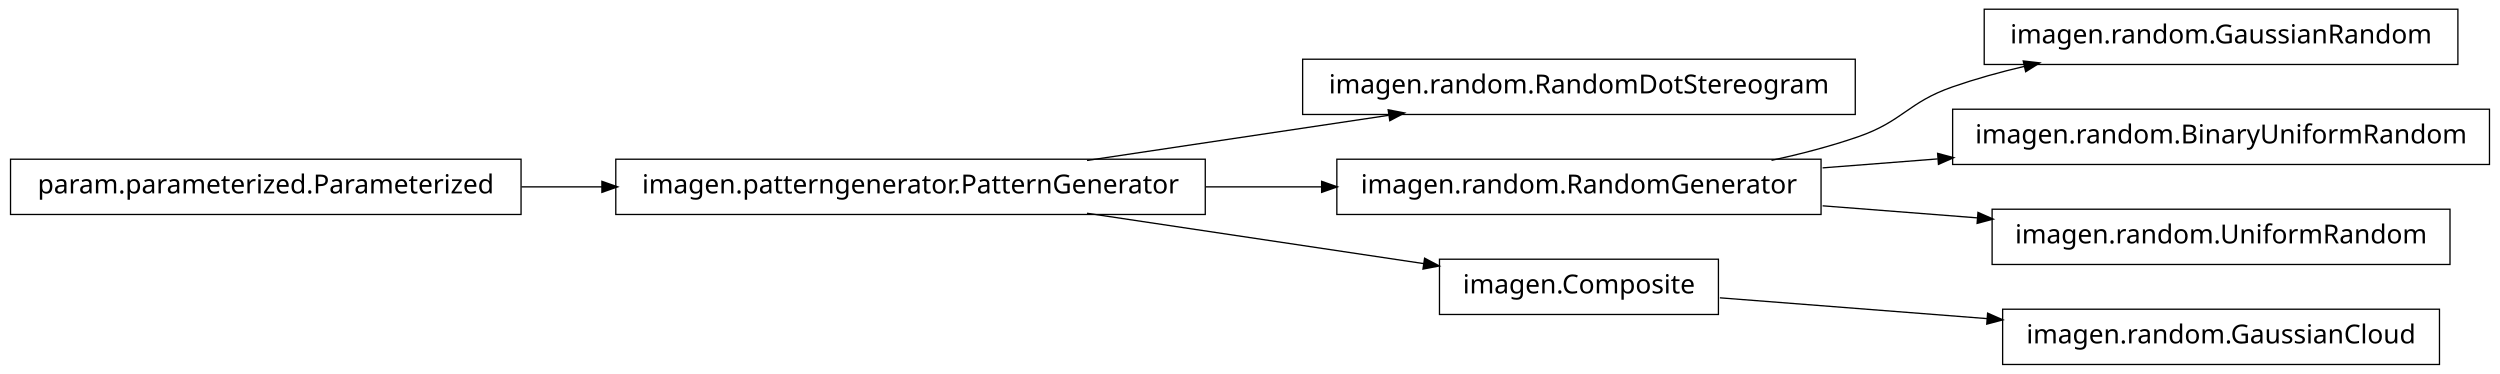
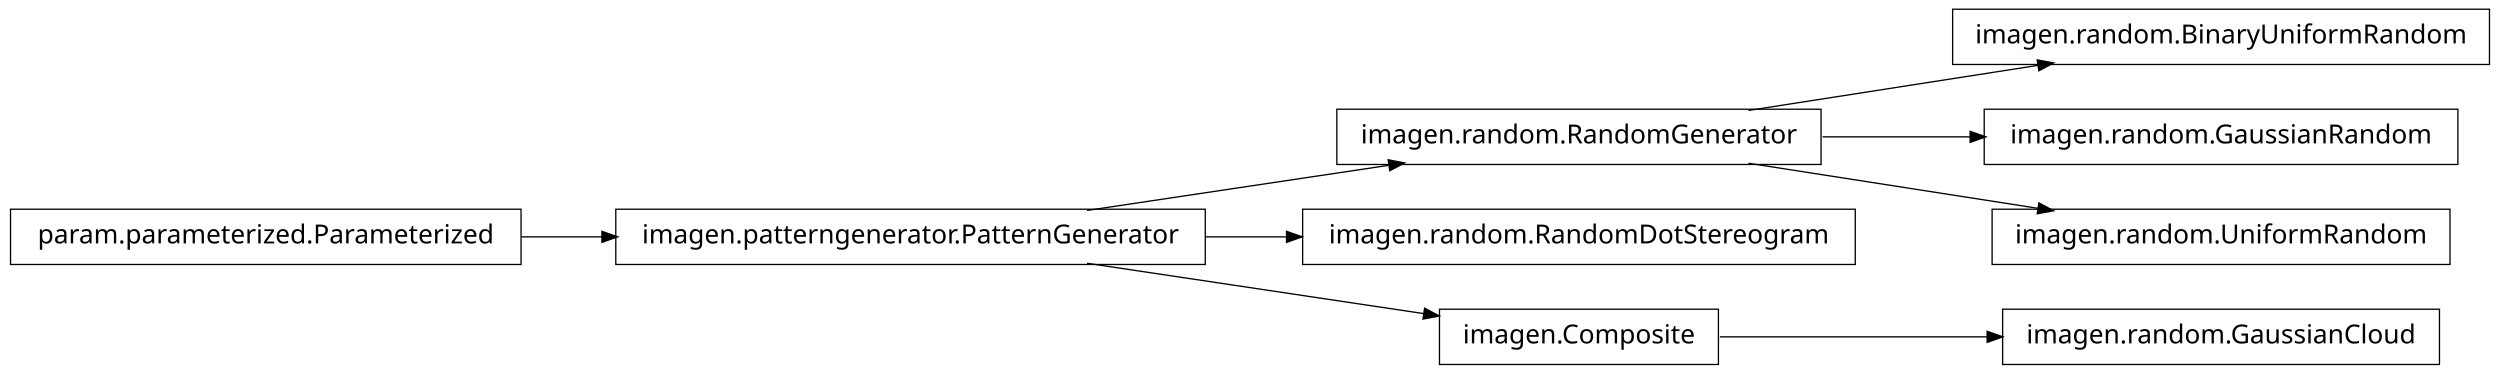
<svg xmlns="http://www.w3.org/2000/svg" width="950pt" height="142pt" viewBox="0.00 0.00 950.00 142.00">
  <g id="graph1" class="graph" transform="scale(1 1) rotate(0) translate(4 138)">
    <polygon fill="white" stroke="white" points="-4,5 -4,-138 947,-138 947,5 -4,5" />
    <g id="node1" class="node">
-       <polygon fill="none" stroke="black" stroke-width="0.5" points="701,-115.5 491,-115.5 491,-94.5 701,-94.5 701,-115.5" />
-       <text text-anchor="middle" x="596" y="-102.5" font-family="Vera" font-size="10.00">imagen.random.RandomDotStereogram</text>
+       <polygon fill="none" stroke="black" stroke-width="0.5" points="942,-134.5 738,-134.5 738,-113.5 942,-113.5 942,-134.5" />
+       <text text-anchor="middle" x="840" y="-121.5" font-family="Vera" font-size="10.00">imagen.random.BinaryUniformRandom</text>
    </g>
    <g id="node2" class="node">
-       <polygon fill="none" stroke="black" stroke-width="0.5" points="454,-77.5 230,-77.5 230,-56.5 454,-56.5 454,-77.5" />
-       <text text-anchor="middle" x="342" y="-64.5" font-family="Vera" font-size="10.00">imagen.patterngenerator.PatternGenerator</text>
+       <polygon fill="none" stroke="black" stroke-width="0.5" points="688,-96.5 504,-96.5 504,-75.5 688,-75.5 688,-96.5" />
+       <text text-anchor="middle" x="596" y="-83.5" font-family="Vera" font-size="10.00">imagen.random.RandomGenerator</text>
    </g>
    <g id="edge2" class="edge">
-       <path fill="none" stroke="black" stroke-width="0.5" d="M409.068,-77.034C444.37,-82.315 487.689,-88.796 523.734,-94.189" />
-       <polygon fill="black" stroke="black" points="523.793,-95.967 528.997,-94.976 524.311,-92.505 523.793,-95.967" />
-     </g>
-     <g id="node5" class="node">
-       <polygon fill="none" stroke="black" stroke-width="0.5" points="688,-77.5 504,-77.5 504,-56.5 688,-56.5 688,-77.5" />
-       <text text-anchor="middle" x="596" y="-64.5" font-family="Vera" font-size="10.00">imagen.random.RandomGenerator</text>
-     </g>
-     <g id="edge8" class="edge">
-       <path fill="none" stroke="black" stroke-width="0.5" d="M454.147,-67C468.824,-67 483.769,-67 498.184,-67" />
-       <polygon fill="black" stroke="black" points="498.469,-68.75 503.469,-67 498.469,-65.25 498.469,-68.75" />
-     </g>
-     <g id="node13" class="node">
-       <polygon fill="none" stroke="black" stroke-width="0.5" points="649,-39.5 543,-39.5 543,-18.5 649,-18.5 649,-39.5" />
-       <text text-anchor="middle" x="596" y="-26.5" font-family="Vera" font-size="10.00">imagen.Composite</text>
-     </g>
-     <g id="edge16" class="edge">
-       <path fill="none" stroke="black" stroke-width="0.5" d="M409.068,-56.966C448.875,-51.011 498.876,-43.53 537.146,-37.805" />
-       <polygon fill="black" stroke="black" points="537.542,-39.515 542.228,-37.045 537.024,-36.054 537.542,-39.515" />
-     </g>
-     <g id="node4" class="node">
-       <polygon fill="none" stroke="black" stroke-width="0.5" points="930,-134.5 750,-134.5 750,-113.5 930,-113.5 930,-134.5" />
-       <text text-anchor="middle" x="840" y="-121.5" font-family="Vera" font-size="10.00">imagen.random.GaussianRandom</text>
-     </g>
-     <g id="edge4" class="edge">
-       <path fill="none" stroke="black" stroke-width="0.5" d="M669.175,-77.06C680.317,-79.466 691.57,-82.41 702,-86 719.107,-91.888 720.913,-99.054 738,-105 746.765,-108.05 756.133,-110.642 765.506,-112.837" />
-       <polygon fill="black" stroke="black" points="765.142,-114.549 770.405,-113.949 765.917,-111.135 765.142,-114.549" />
+       <path fill="none" stroke="black" stroke-width="0.5" d="M660.427,-96.034C694.34,-101.315 735.953,-107.796 770.579,-113.189" />
+       <polygon fill="black" stroke="black" points="770.425,-114.936 775.635,-113.976 770.964,-111.477 770.425,-114.936" />
    </g>
    <g id="node10" class="node">
-       <polygon fill="none" stroke="black" stroke-width="0.5" points="942,-96.5 738,-96.5 738,-75.5 942,-75.5 942,-96.5" />
-       <text text-anchor="middle" x="840" y="-83.5" font-family="Vera" font-size="10.00">imagen.random.BinaryUniformRandom</text>
+       <polygon fill="none" stroke="black" stroke-width="0.5" points="930,-96.5 750,-96.5 750,-75.5 930,-75.5 930,-96.5" />
+       <text text-anchor="middle" x="840" y="-83.5" font-family="Vera" font-size="10.00">imagen.random.GaussianRandom</text>
    </g>
    <g id="edge10" class="edge">
-       <path fill="none" stroke="black" stroke-width="0.5" d="M688.594,-74.21C702.882,-75.323 717.743,-76.48 732.327,-77.616" />
-       <polygon fill="black" stroke="black" points="732.565,-79.389 737.685,-78.033 732.836,-75.9 732.565,-79.389" />
+       <path fill="none" stroke="black" stroke-width="0.5" d="M688.594,-86C706.955,-86 726.261,-86 744.711,-86" />
+       <polygon fill="black" stroke="black" points="744.89,-87.75 749.89,-86 744.89,-84.25 744.89,-87.75" />
    </g>
-     <g id="node15" class="node">
+     <g id="node14" class="node">
      <polygon fill="none" stroke="black" stroke-width="0.5" points="927,-58.5 753,-58.5 753,-37.5 927,-37.5 927,-58.5" />
      <text text-anchor="middle" x="840" y="-45.5" font-family="Vera" font-size="10.00">imagen.random.UniformRandom</text>
    </g>
    <g id="edge14" class="edge">
-       <path fill="none" stroke="black" stroke-width="0.5" d="M688.594,-59.79C707.818,-58.293 728.078,-56.715 747.305,-55.218" />
-       <polygon fill="black" stroke="black" points="747.85,-56.931 752.699,-54.798 747.578,-53.442 747.85,-56.931" />
+       <path fill="none" stroke="black" stroke-width="0.5" d="M660.427,-75.966C694.34,-70.685 735.953,-64.204 770.579,-58.812" />
+       <polygon fill="black" stroke="black" points="770.964,-60.523 775.635,-58.024 770.425,-57.064 770.964,-60.523" />
    </g>
-     <g id="node7" class="node">
-       <polygon fill="none" stroke="black" stroke-width="0.5" points="194,-77.5 5.68434e-14,-77.5 0,-56.5 194,-56.5 194,-77.5" />
-       <text text-anchor="middle" x="97" y="-64.5" font-family="Vera" font-size="10.00">param.parameterized.Parameterized</text>
+     <g id="node4" class="node">
+       <polygon fill="none" stroke="black" stroke-width="0.5" points="454,-58.5 230,-58.5 230,-37.5 454,-37.5 454,-58.5" />
+       <text text-anchor="middle" x="342" y="-45.5" font-family="Vera" font-size="10.00">imagen.patterngenerator.PatternGenerator</text>
    </g>
    <g id="edge6" class="edge">
-       <path fill="none" stroke="black" stroke-width="0.5" d="M194.182,-67C204.286,-67 214.629,-67 224.922,-67" />
-       <polygon fill="black" stroke="black" points="224.969,-68.75 229.969,-67 224.969,-65.25 224.969,-68.75" />
+       <path fill="none" stroke="black" stroke-width="0.5" d="M409.068,-58.034C444.37,-63.315 487.689,-69.796 523.734,-75.189" />
+       <polygon fill="black" stroke="black" points="523.793,-76.967 528.997,-75.976 524.311,-73.505 523.793,-76.967" />
+     </g>
+     <g id="node8" class="node">
+       <polygon fill="none" stroke="black" stroke-width="0.5" points="701,-58.5 491,-58.5 491,-37.5 701,-37.5 701,-58.5" />
+       <text text-anchor="middle" x="596" y="-45.5" font-family="Vera" font-size="10.00">imagen.random.RandomDotStereogram</text>
+     </g>
+     <g id="edge8" class="edge">
+       <path fill="none" stroke="black" stroke-width="0.5" d="M454.147,-48C464.426,-48 474.837,-48 485.104,-48" />
+       <polygon fill="black" stroke="black" points="485.132,-49.75 490.132,-48 485.132,-46.25 485.132,-49.75" />
    </g>
    <g id="node12" class="node">
+       <polygon fill="none" stroke="black" stroke-width="0.5" points="649,-20.5 543,-20.5 543,0.5 649,0.5 649,-20.5" />
+       <text text-anchor="middle" x="596" y="-7.5" font-family="Vera" font-size="10.00">imagen.Composite</text>
+     </g>
+     <g id="edge12" class="edge">
+       <path fill="none" stroke="black" stroke-width="0.5" d="M409.068,-37.966C448.875,-32.011 498.876,-24.53 537.146,-18.805" />
+       <polygon fill="black" stroke="black" points="537.542,-20.515 542.228,-18.045 537.024,-17.054 537.542,-20.515" />
+     </g>
+     <g id="node5" class="node">
+       <polygon fill="none" stroke="black" stroke-width="0.5" points="194,-58.5 5.68434e-14,-58.5 0,-37.5 194,-37.5 194,-58.5" />
+       <text text-anchor="middle" x="97" y="-45.5" font-family="Vera" font-size="10.00">param.parameterized.Parameterized</text>
+     </g>
+     <g id="edge4" class="edge">
+       <path fill="none" stroke="black" stroke-width="0.5" d="M194.182,-48C204.286,-48 214.629,-48 224.922,-48" />
+       <polygon fill="black" stroke="black" points="224.969,-49.75 229.969,-48 224.969,-46.25 224.969,-49.75" />
+     </g>
+     <g id="node16" class="node">
      <polygon fill="none" stroke="black" stroke-width="0.5" points="923,-20.5 757,-20.5 757,0.5 923,0.5 923,-20.5" />
      <text text-anchor="middle" x="840" y="-7.5" font-family="Vera" font-size="10.00">imagen.random.GaussianCloud</text>
    </g>
-     <g id="edge12" class="edge">
-       <path fill="none" stroke="black" stroke-width="0.5" d="M649.547,-24.83C679.364,-22.509 717.246,-19.559 751.359,-16.902" />
-       <polygon fill="black" stroke="black" points="751.515,-18.646 756.364,-16.513 751.243,-15.156 751.515,-18.646" />
+     <g id="edge16" class="edge">
+       <path fill="none" stroke="black" stroke-width="0.5" d="M649.547,-10C679.364,-10 717.246,-10 751.359,-10" />
+       <polygon fill="black" stroke="black" points="751.364,-11.75 756.364,-10 751.364,-8.25 751.364,-11.75" />
    </g>
  </g>
</svg>
